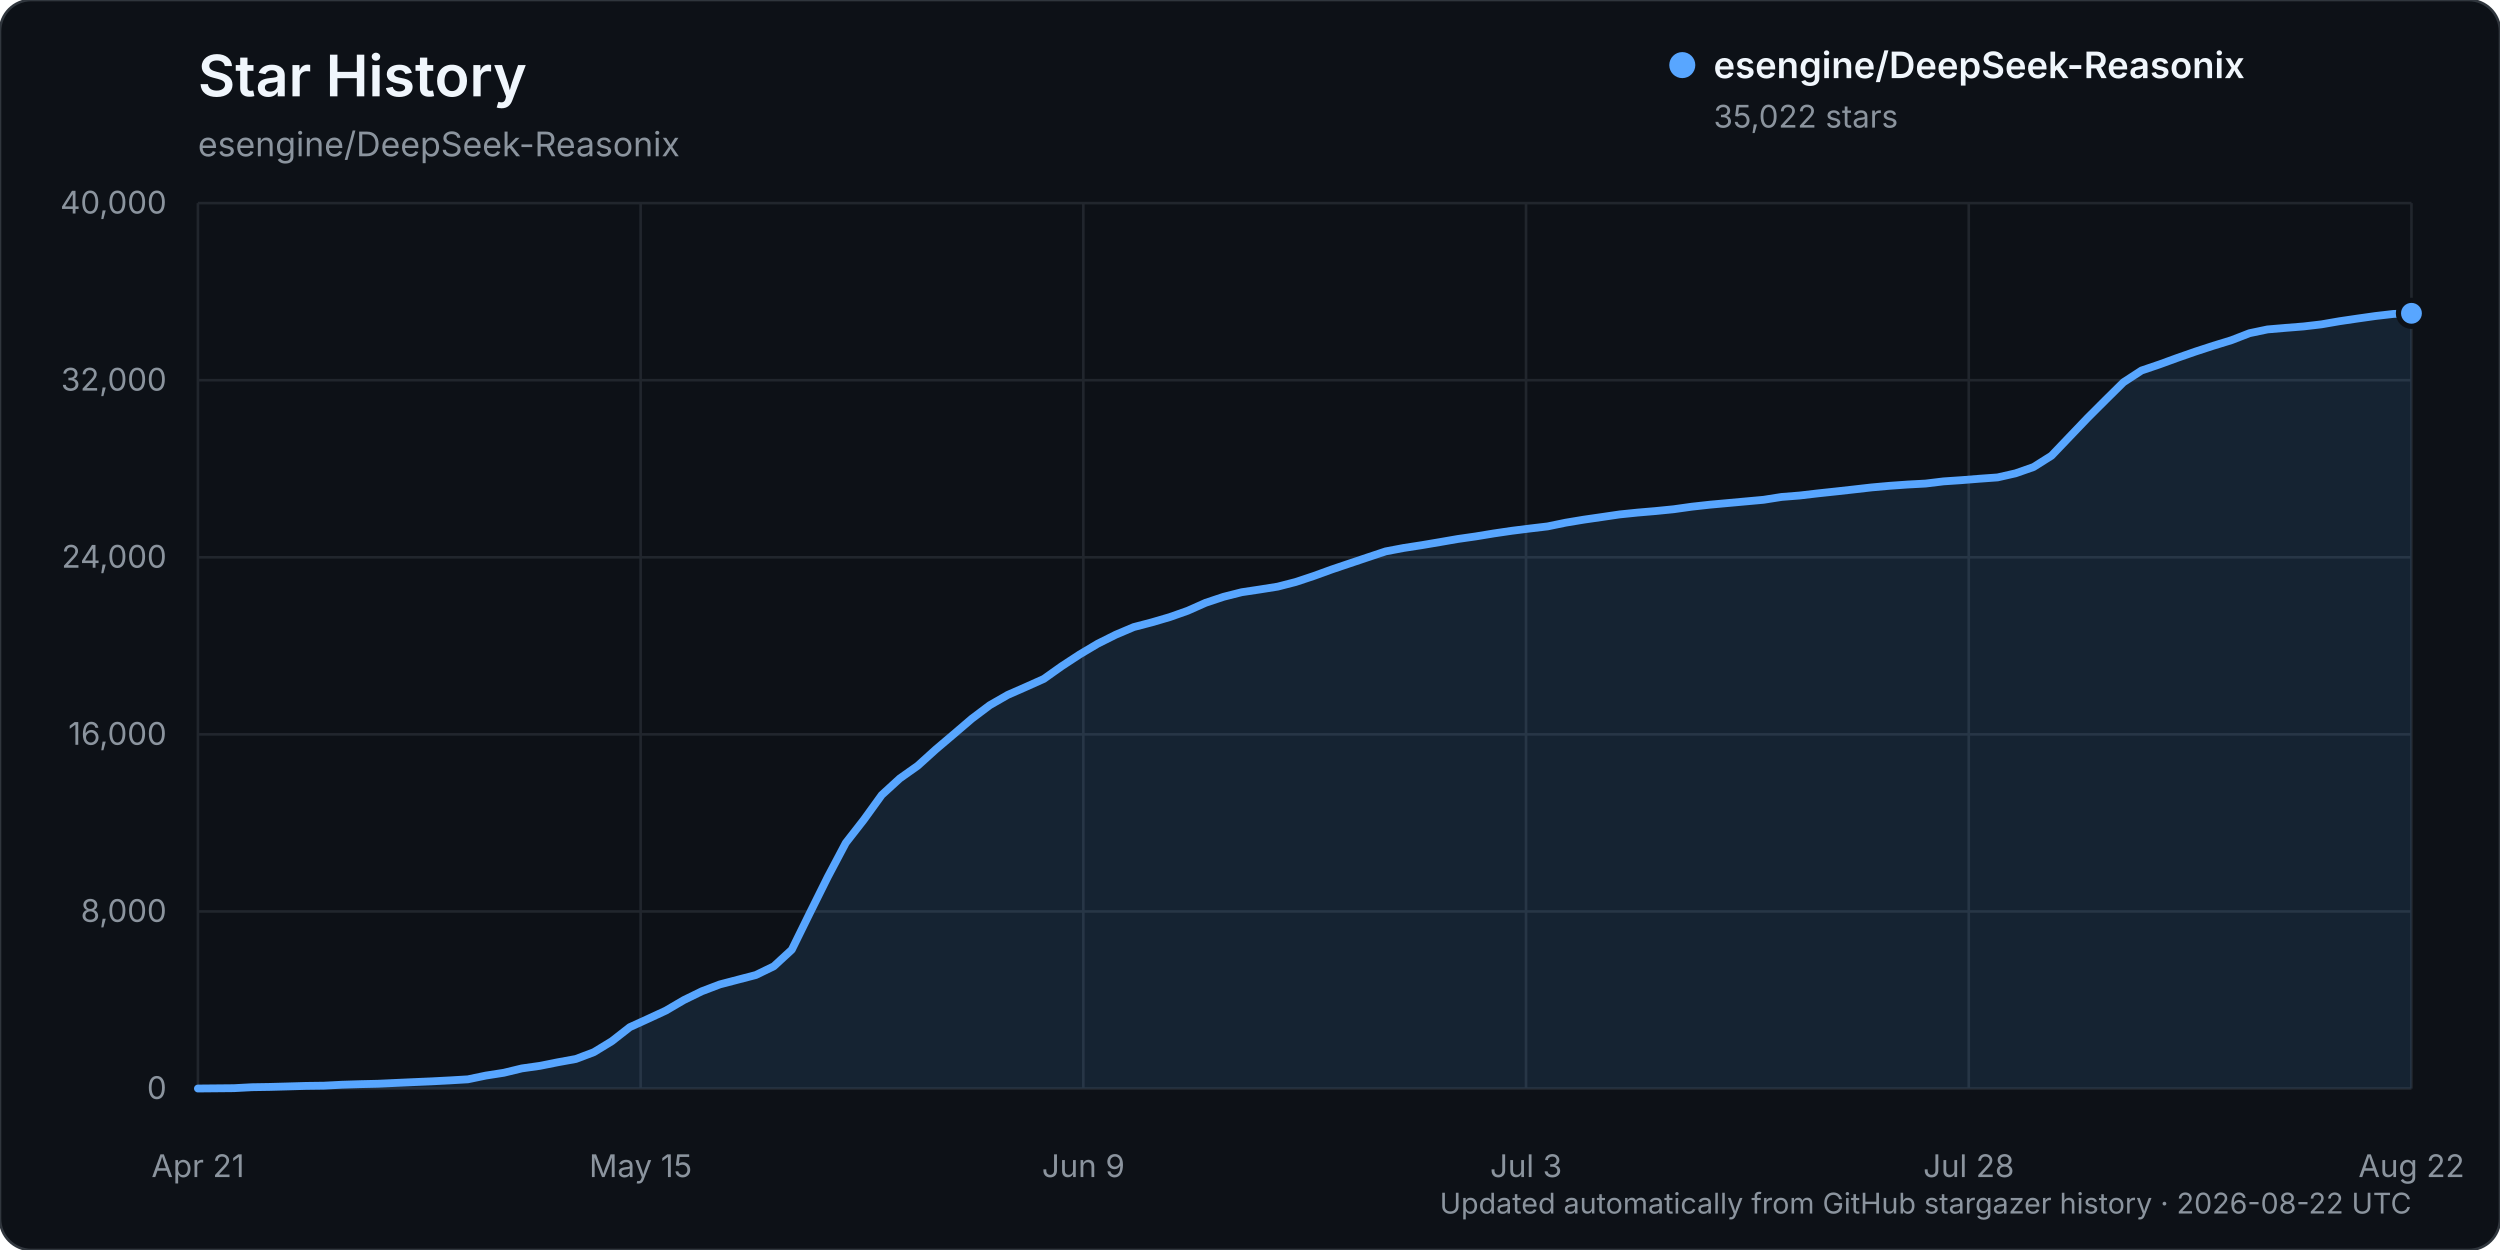
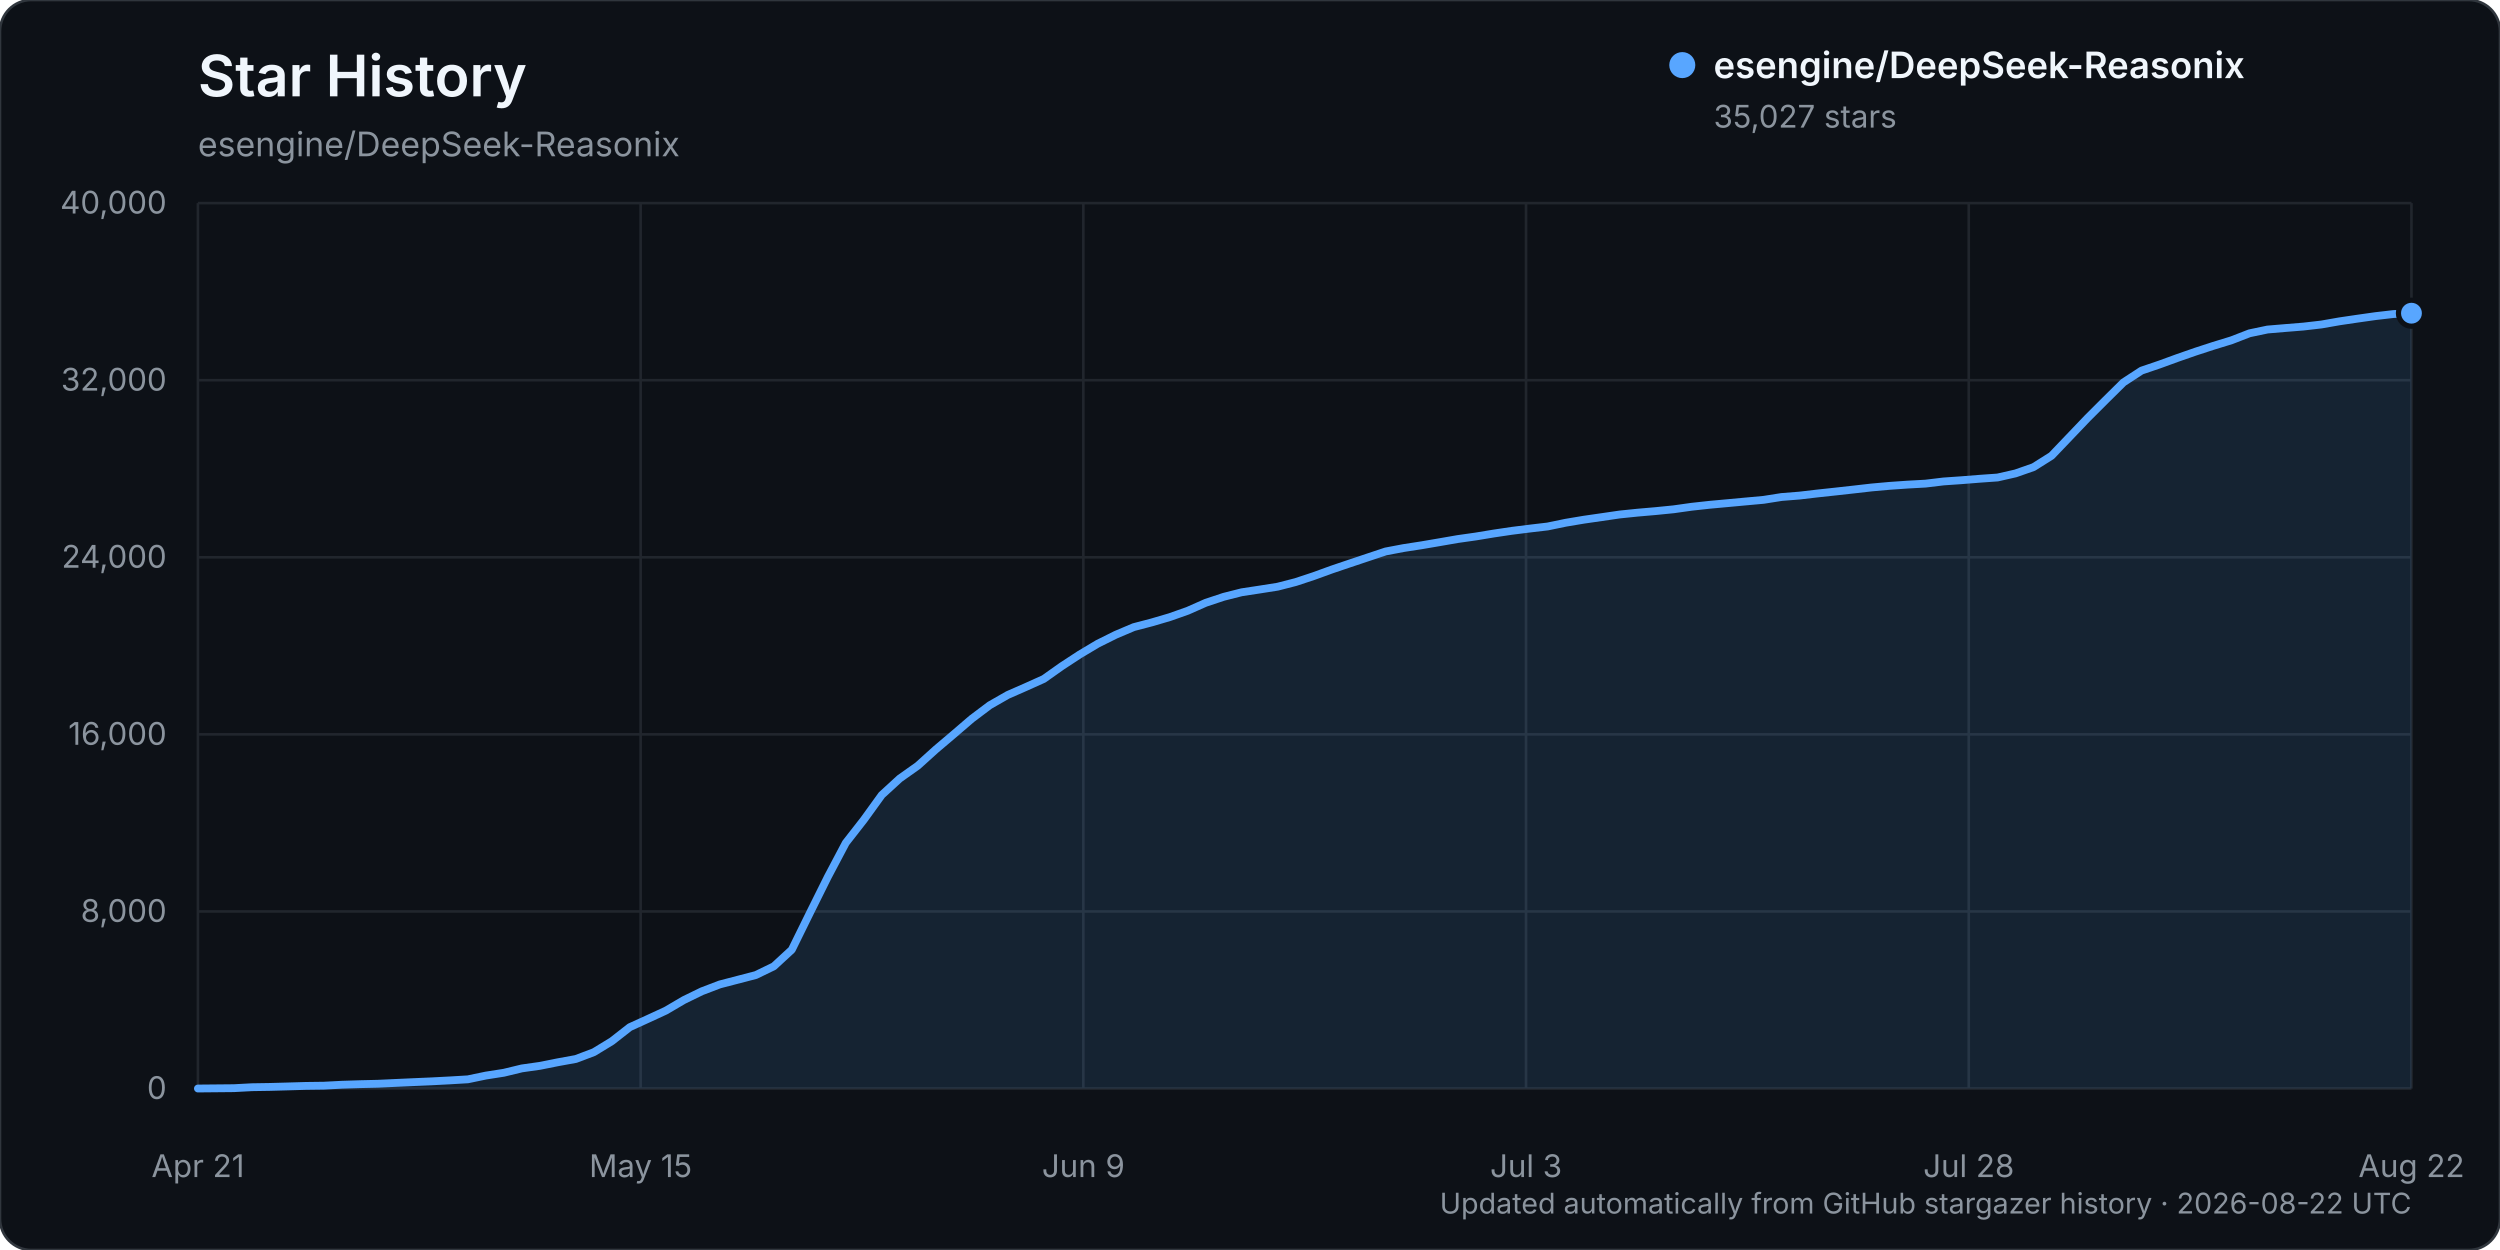
<svg xmlns="http://www.w3.org/2000/svg" width="960" height="480" viewBox="0 0 960 480" role="img" aria-labelledby="title description">
  <rect width="960" height="480" rx="12" fill="#0d1117" stroke="#30363d" />
  <text x="76" y="37" fill="#f0f6fc" font-family="-apple-system, BlinkMacSystemFont, 'Segoe UI', sans-serif" font-size="22" font-weight="600">Star History</text>
  <text x="76" y="60" fill="#8b949e" font-family="-apple-system, BlinkMacSystemFont, 'Segoe UI', sans-serif" font-size="13">esengine/DeepSeek-Reasonix</text>
  <g font-family="-apple-system, BlinkMacSystemFont, 'Segoe UI', sans-serif">
    <line x1="76" y1="418.00" x2="926" y2="418.00" stroke="#21262d" stroke-width="1" />
    <text x="64" y="422.00" text-anchor="end" fill="#8b949e" font-size="12">0</text>
    <line x1="76" y1="350.00" x2="926" y2="350.00" stroke="#21262d" stroke-width="1" />
    <text x="64" y="354.00" text-anchor="end" fill="#8b949e" font-size="12">8,000</text>
    <line x1="76" y1="282.00" x2="926" y2="282.00" stroke="#21262d" stroke-width="1" />
    <text x="64" y="286.00" text-anchor="end" fill="#8b949e" font-size="12">16,000</text>
    <line x1="76" y1="214.00" x2="926" y2="214.00" stroke="#21262d" stroke-width="1" />
    <text x="64" y="218.00" text-anchor="end" fill="#8b949e" font-size="12">24,000</text>
    <line x1="76" y1="146.00" x2="926" y2="146.00" stroke="#21262d" stroke-width="1" />
    <text x="64" y="150.00" text-anchor="end" fill="#8b949e" font-size="12">32,000</text>
    <line x1="76" y1="78.00" x2="926" y2="78.00" stroke="#21262d" stroke-width="1" />
    <text x="64" y="82.00" text-anchor="end" fill="#8b949e" font-size="12">40,000</text>
    <line x1="76.00" y1="78" x2="76.00" y2="418" stroke="#21262d" stroke-width="1" />
    <text x="76.00" y="452" text-anchor="middle" fill="#8b949e" font-size="12">Apr 21</text>
    <line x1="246.00" y1="78" x2="246.00" y2="418" stroke="#21262d" stroke-width="1" />
    <text x="246.00" y="452" text-anchor="middle" fill="#8b949e" font-size="12">May 15</text>
    <line x1="416.00" y1="78" x2="416.00" y2="418" stroke="#21262d" stroke-width="1" />
    <text x="416.00" y="452" text-anchor="middle" fill="#8b949e" font-size="12">Jun 9</text>
    <line x1="586.00" y1="78" x2="586.00" y2="418" stroke="#21262d" stroke-width="1" />
    <text x="586.00" y="452" text-anchor="middle" fill="#8b949e" font-size="12">Jul 3</text>
    <line x1="756.00" y1="78" x2="756.00" y2="418" stroke="#21262d" stroke-width="1" />
    <text x="756.00" y="452" text-anchor="middle" fill="#8b949e" font-size="12">Jul 28</text>
    <line x1="926.00" y1="78" x2="926.00" y2="418" stroke="#21262d" stroke-width="1" />
    <text x="926.00" y="452" text-anchor="middle" fill="#8b949e" font-size="12">Aug 22</text>
-     <path d="M76.00,417.99 L89.82,417.86 L96.73,417.49 L103.64,417.38 L110.55,417.19 L117.46,416.99 L124.37,416.90 L131.28,416.54 L138.20,416.32 L145.11,416.16 L152.02,415.84 L158.93,415.53 L165.84,415.23 L172.75,414.87 L179.66,414.46 L186.57,413.02 L193.48,411.94 L200.39,410.27 L207.30,409.29 L214.21,407.91 L221.12,406.65 L228.03,404.04 L234.94,399.83 L241.85,394.43 L248.76,391.28 L255.67,388.08 L262.59,384.03 L269.50,380.65 L276.41,378.02 L283.32,376.21 L290.23,374.41 L297.14,371.06 L304.05,364.69 L310.96,350.64 L317.87,336.74 L324.78,323.68 L331.69,314.82 L338.60,305.26 L345.51,298.93 L352.42,294.04 L359.33,287.79 L366.24,281.93 L373.15,276.01 L380.07,270.80 L386.98,266.84 L393.89,263.81 L400.80,260.71 L407.71,255.81 L414.62,251.29 L421.53,247.18 L428.44,243.73 L435.35,240.80 L442.26,238.99 L449.17,236.97 L456.08,234.53 L462.99,231.46 L469.90,229.16 L476.81,227.41 L483.72,226.37 L490.63,225.27 L497.54,223.49 L504.46,221.19 L511.37,218.68 L518.28,216.35 L525.19,214.03 L532.10,211.73 L539.01,210.42 L545.92,209.35 L552.83,208.18 L559.74,206.98 L566.65,205.99 L573.56,204.85 L580.47,203.83 L587.38,202.96 L594.29,202.14 L601.20,200.71 L608.11,199.56 L615.02,198.56 L621.93,197.54 L628.85,196.83 L635.76,196.24 L642.67,195.55 L649.58,194.58 L656.49,193.81 L663.40,193.18 L670.31,192.55 L677.22,191.92 L684.13,190.83 L691.04,190.28 L697.95,189.47 L704.86,188.73 L711.77,187.96 L718.68,187.17 L725.59,186.55 L732.50,186.06 L739.41,185.69 L746.33,184.85 L753.24,184.38 L760.15,183.83 L767.06,183.33 L773.97,181.76 L780.88,179.34 L787.79,174.98 L794.70,167.74 L801.61,160.51 L808.52,153.61 L815.43,146.78 L822.34,142.28 L829.25,139.93 L836.16,137.41 L843.07,135.00 L849.98,132.75 L856.89,130.63 L863.80,127.95 L870.72,126.50 L877.63,125.91 L884.54,125.36 L891.45,124.55 L898.36,123.35 L905.27,122.33 L912.18,121.35 L919.09,120.55 L926.00,120.31 L926.00,418.00 L76.00,418.00 Z" fill="#58a6ff" opacity="0.12" />
-     <path d="M76.00,417.99 L89.82,417.86 L96.73,417.49 L103.64,417.38 L110.55,417.19 L117.46,416.99 L124.37,416.90 L131.28,416.54 L138.20,416.32 L145.11,416.16 L152.02,415.84 L158.93,415.53 L165.84,415.23 L172.75,414.87 L179.66,414.46 L186.57,413.02 L193.48,411.94 L200.39,410.27 L207.30,409.29 L214.21,407.91 L221.12,406.65 L228.03,404.04 L234.94,399.83 L241.85,394.43 L248.76,391.28 L255.67,388.08 L262.59,384.03 L269.50,380.65 L276.41,378.02 L283.32,376.21 L290.23,374.41 L297.14,371.06 L304.05,364.69 L310.96,350.64 L317.87,336.74 L324.78,323.68 L331.69,314.82 L338.60,305.26 L345.51,298.93 L352.42,294.04 L359.33,287.79 L366.24,281.93 L373.15,276.01 L380.07,270.80 L386.98,266.84 L393.89,263.81 L400.80,260.71 L407.71,255.81 L414.62,251.29 L421.53,247.18 L428.44,243.73 L435.35,240.80 L442.26,238.99 L449.17,236.97 L456.08,234.53 L462.99,231.46 L469.90,229.16 L476.81,227.41 L483.72,226.37 L490.63,225.27 L497.54,223.49 L504.46,221.19 L511.37,218.68 L518.28,216.35 L525.19,214.03 L532.10,211.73 L539.01,210.42 L545.92,209.35 L552.83,208.18 L559.74,206.98 L566.65,205.99 L573.56,204.85 L580.47,203.83 L587.38,202.96 L594.29,202.14 L601.20,200.71 L608.11,199.56 L615.02,198.56 L621.93,197.54 L628.85,196.83 L635.76,196.24 L642.67,195.55 L649.58,194.58 L656.49,193.81 L663.40,193.18 L670.31,192.55 L677.22,191.92 L684.13,190.83 L691.04,190.28 L697.95,189.47 L704.86,188.73 L711.77,187.96 L718.68,187.17 L725.59,186.55 L732.50,186.06 L739.41,185.69 L746.33,184.85 L753.24,184.38 L760.15,183.83 L767.06,183.33 L773.97,181.76 L780.88,179.34 L787.79,174.98 L794.70,167.74 L801.61,160.51 L808.52,153.61 L815.43,146.78 L822.34,142.28 L829.25,139.93 L836.16,137.41 L843.07,135.00 L849.98,132.75 L856.89,130.63 L863.80,127.95 L870.72,126.50 L877.63,125.91 L884.54,125.36 L891.45,124.55 L898.36,123.35 L905.27,122.33 L912.18,121.35 L919.09,120.55 L926.00,120.31" fill="none" stroke="#58a6ff" stroke-width="3" stroke-linecap="round" stroke-linejoin="round" />
-     <circle cx="926.00" cy="120.31" r="5" fill="#58a6ff" stroke="#0d1117" stroke-width="2" />
+     <path d="M76.00,417.99 L89.82,417.86 L96.73,417.49 L103.64,417.38 L110.55,417.19 L117.46,416.99 L124.37,416.90 L131.28,416.54 L138.20,416.32 L145.11,416.16 L152.02,415.84 L158.93,415.53 L165.84,415.23 L172.75,414.87 L179.66,414.46 L186.57,413.02 L193.48,411.94 L200.39,410.27 L207.30,409.29 L214.21,407.91 L221.12,406.65 L228.03,404.04 L234.94,399.83 L241.85,394.43 L248.76,391.28 L255.67,388.09 L262.59,384.03 L269.50,380.66 L276.41,378.02 L283.32,376.22 L290.23,374.42 L297.14,371.07 L304.05,364.70 L310.96,350.65 L317.87,336.75 L324.78,323.68 L331.69,314.83 L338.60,305.27 L345.51,298.94 L352.42,294.05 L359.33,287.81 L366.24,281.95 L373.15,276.02 L380.07,270.81 L386.98,266.86 L393.89,263.83 L400.80,260.72 L407.71,255.83 L414.62,251.31 L421.53,247.19 L428.44,243.75 L435.35,240.82 L442.26,239.01 L449.17,236.98 L456.08,234.54 L462.99,231.48 L469.90,229.18 L476.81,227.43 L483.72,226.38 L490.63,225.29 L497.54,223.51 L504.46,221.22 L511.37,218.71 L518.28,216.37 L525.19,214.06 L532.10,211.76 L539.01,210.45 L545.92,209.38 L552.83,208.20 L559.74,207.00 L566.65,206.02 L573.56,204.88 L580.47,203.85 L587.38,202.98 L594.29,202.17 L601.20,200.74 L608.11,199.58 L615.02,198.58 L621.93,197.57 L628.85,196.86 L635.76,196.26 L642.67,195.57 L649.58,194.60 L656.49,193.84 L663.40,193.21 L670.31,192.57 L677.22,191.94 L684.13,190.85 L691.04,190.30 L697.95,189.49 L704.86,188.75 L711.77,187.98 L718.68,187.19 L725.59,186.57 L732.50,186.09 L739.41,185.71 L746.33,184.88 L753.24,184.40 L760.15,183.85 L767.06,183.36 L773.97,181.79 L780.88,179.37 L787.79,175.02 L794.70,167.79 L801.61,160.55 L808.52,153.65 L815.43,146.82 L822.34,142.32 L829.25,139.97 L836.16,137.45 L843.07,135.04 L849.98,132.79 L856.89,130.67 L863.80,127.99 L870.72,126.54 L877.63,125.96 L884.54,125.40 L891.45,124.60 L898.36,123.39 L905.27,122.37 L912.18,121.39 L919.09,120.59 L926.00,120.27 L926.00,418.00 L76.00,418.00 Z" fill="#58a6ff" opacity="0.12" />
+     <path d="M76.00,417.99 L89.82,417.86 L96.73,417.49 L103.64,417.38 L110.55,417.19 L117.46,416.99 L124.37,416.90 L131.28,416.54 L138.20,416.32 L145.11,416.16 L152.02,415.84 L158.93,415.53 L165.84,415.23 L172.75,414.87 L179.66,414.46 L186.57,413.02 L193.48,411.94 L200.39,410.27 L207.30,409.29 L214.21,407.91 L221.12,406.65 L228.03,404.04 L234.94,399.83 L241.85,394.43 L248.76,391.28 L255.67,388.09 L262.59,384.03 L269.50,380.66 L276.41,378.02 L283.32,376.22 L290.23,374.42 L297.14,371.07 L304.05,364.70 L310.96,350.65 L317.87,336.75 L324.78,323.68 L331.69,314.83 L338.60,305.27 L345.51,298.94 L352.42,294.05 L359.33,287.81 L366.24,281.95 L373.15,276.02 L380.07,270.81 L386.98,266.86 L393.89,263.83 L400.80,260.72 L407.71,255.83 L414.62,251.31 L421.53,247.19 L428.44,243.75 L435.35,240.82 L442.26,239.01 L449.17,236.98 L456.08,234.54 L462.99,231.48 L469.90,229.18 L476.81,227.43 L483.72,226.38 L490.63,225.29 L497.54,223.51 L504.46,221.22 L511.37,218.71 L518.28,216.37 L525.19,214.06 L532.10,211.76 L539.01,210.45 L545.92,209.38 L552.83,208.20 L559.74,207.00 L566.65,206.02 L573.56,204.88 L580.47,203.85 L587.38,202.98 L594.29,202.17 L601.20,200.74 L608.11,199.58 L615.02,198.58 L621.93,197.57 L628.85,196.86 L635.76,196.26 L642.67,195.57 L649.58,194.60 L656.49,193.84 L663.40,193.21 L670.31,192.57 L677.22,191.94 L684.13,190.85 L691.04,190.30 L697.95,189.49 L704.86,188.75 L711.77,187.98 L718.68,187.19 L725.59,186.57 L732.50,186.09 L739.41,185.71 L746.33,184.88 L753.24,184.40 L760.15,183.85 L767.06,183.36 L773.97,181.79 L780.88,179.37 L787.79,175.02 L794.70,167.79 L801.61,160.55 L808.52,153.65 L815.43,146.82 L822.34,142.32 L829.25,139.97 L836.16,137.45 L843.07,135.04 L849.98,132.79 L856.89,130.67 L863.80,127.99 L870.72,126.54 L877.63,125.96 L884.54,125.40 L891.45,124.60 L898.36,123.39 L905.27,122.37 L912.18,121.39 L919.09,120.59 L926.00,120.27" fill="none" stroke="#58a6ff" stroke-width="3" stroke-linecap="round" stroke-linejoin="round" />
+     <circle cx="926.00" cy="120.27" r="5" fill="#58a6ff" stroke="#0d1117" stroke-width="2" />
    <g transform="translate(646, 25)">
      <circle cx="0" cy="0" r="5" fill="#58a6ff" />
      <text x="12" y="5" fill="#f0f6fc" font-size="14" font-weight="600">esengine/DeepSeek-Reasonix</text>
-       <text x="12" y="24" fill="#8b949e" font-size="12">35,022 stars</text>
+       <text x="12" y="24" fill="#8b949e" font-size="12">35,027 stars</text>
    </g>
    <text x="926" y="466" text-anchor="end" fill="#8b949e" font-size="11">Updated automatically from GitHub stargazer history · 2026-08-22 UTC</text>
  </g>
</svg>
